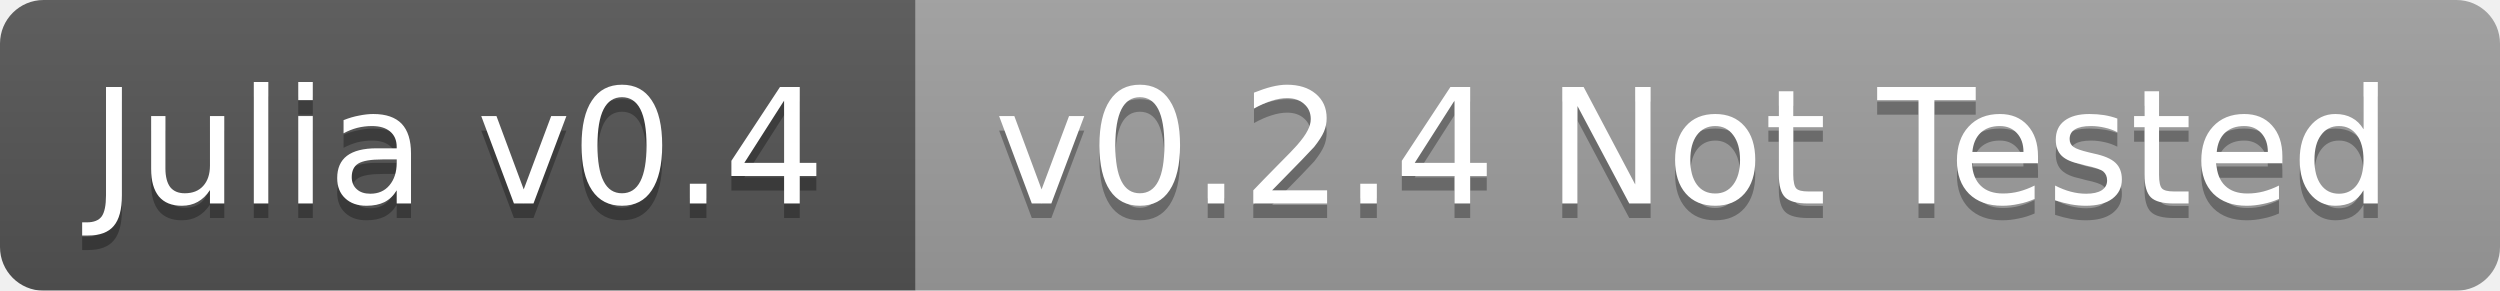
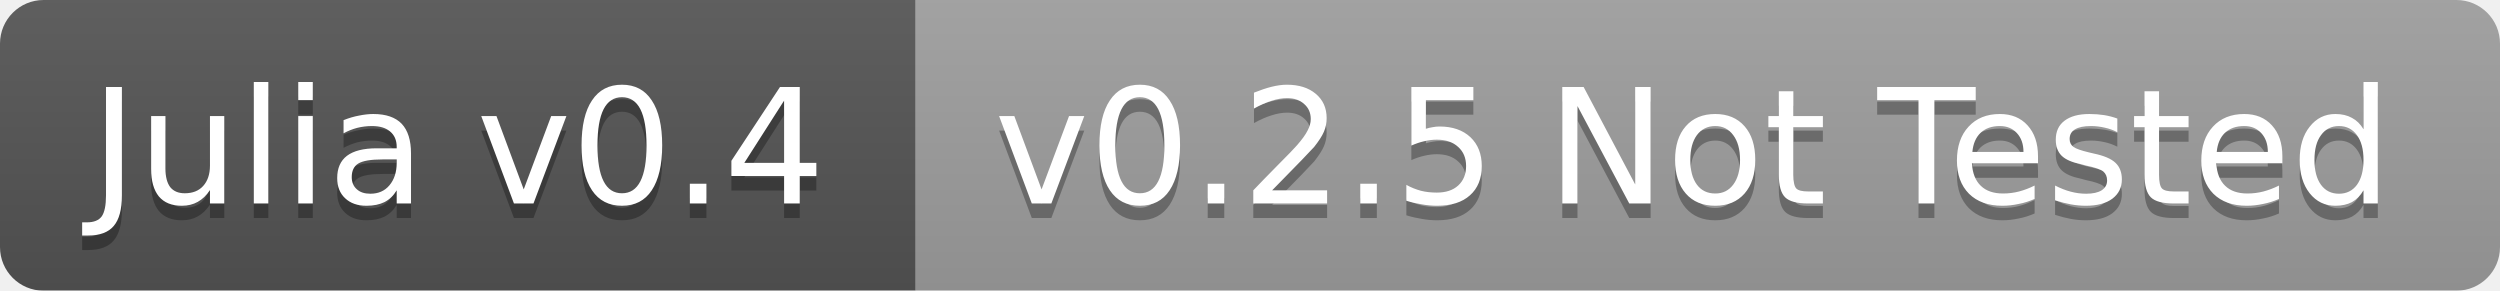
<svg xmlns="http://www.w3.org/2000/svg" width="172" height="20">
  <linearGradient id="b" x2="0" y2="100%">
    <stop offset="0" stop-color="#bbb" stop-opacity=".1" />
    <stop offset="1" stop-opacity=".1" />
  </linearGradient>
  <mask id="a">
    <rect width="172" height="20" rx="3" fill="#fff" />
  </mask>
  <g mask="url(#a)">
    <path fill="#555" d="M0 0h63v20H0z" />
    <path fill="#9f9f9f" d="M63 0h109v20H63z" />
    <path fill="url(#b)" d="M0 0h172v20H0z" />
  </g>
  <g fill="#fff" text-anchor="middle" font-family="DejaVu Sans,Verdana,Geneva,sans-serif" font-size="11">
    <text x="31.5" y="15" fill="#010101" fill-opacity=".3">Julia v0.4</text>
    <text x="31.5" y="14">Julia v0.4</text>
-     <text x="116.5" y="15" fill="#010101" fill-opacity=".3">v0.2.4 Not Tested</text>
-     <text x="116.5" y="14">v0.2.4 Not Tested</text>
+     <text x="116.5" y="15" fill="#010101" fill-opacity=".3">v0.2.5 Not Tested</text>
+     <text x="116.5" y="14">v0.2.5 Not Tested</text>
  </g>
</svg>
